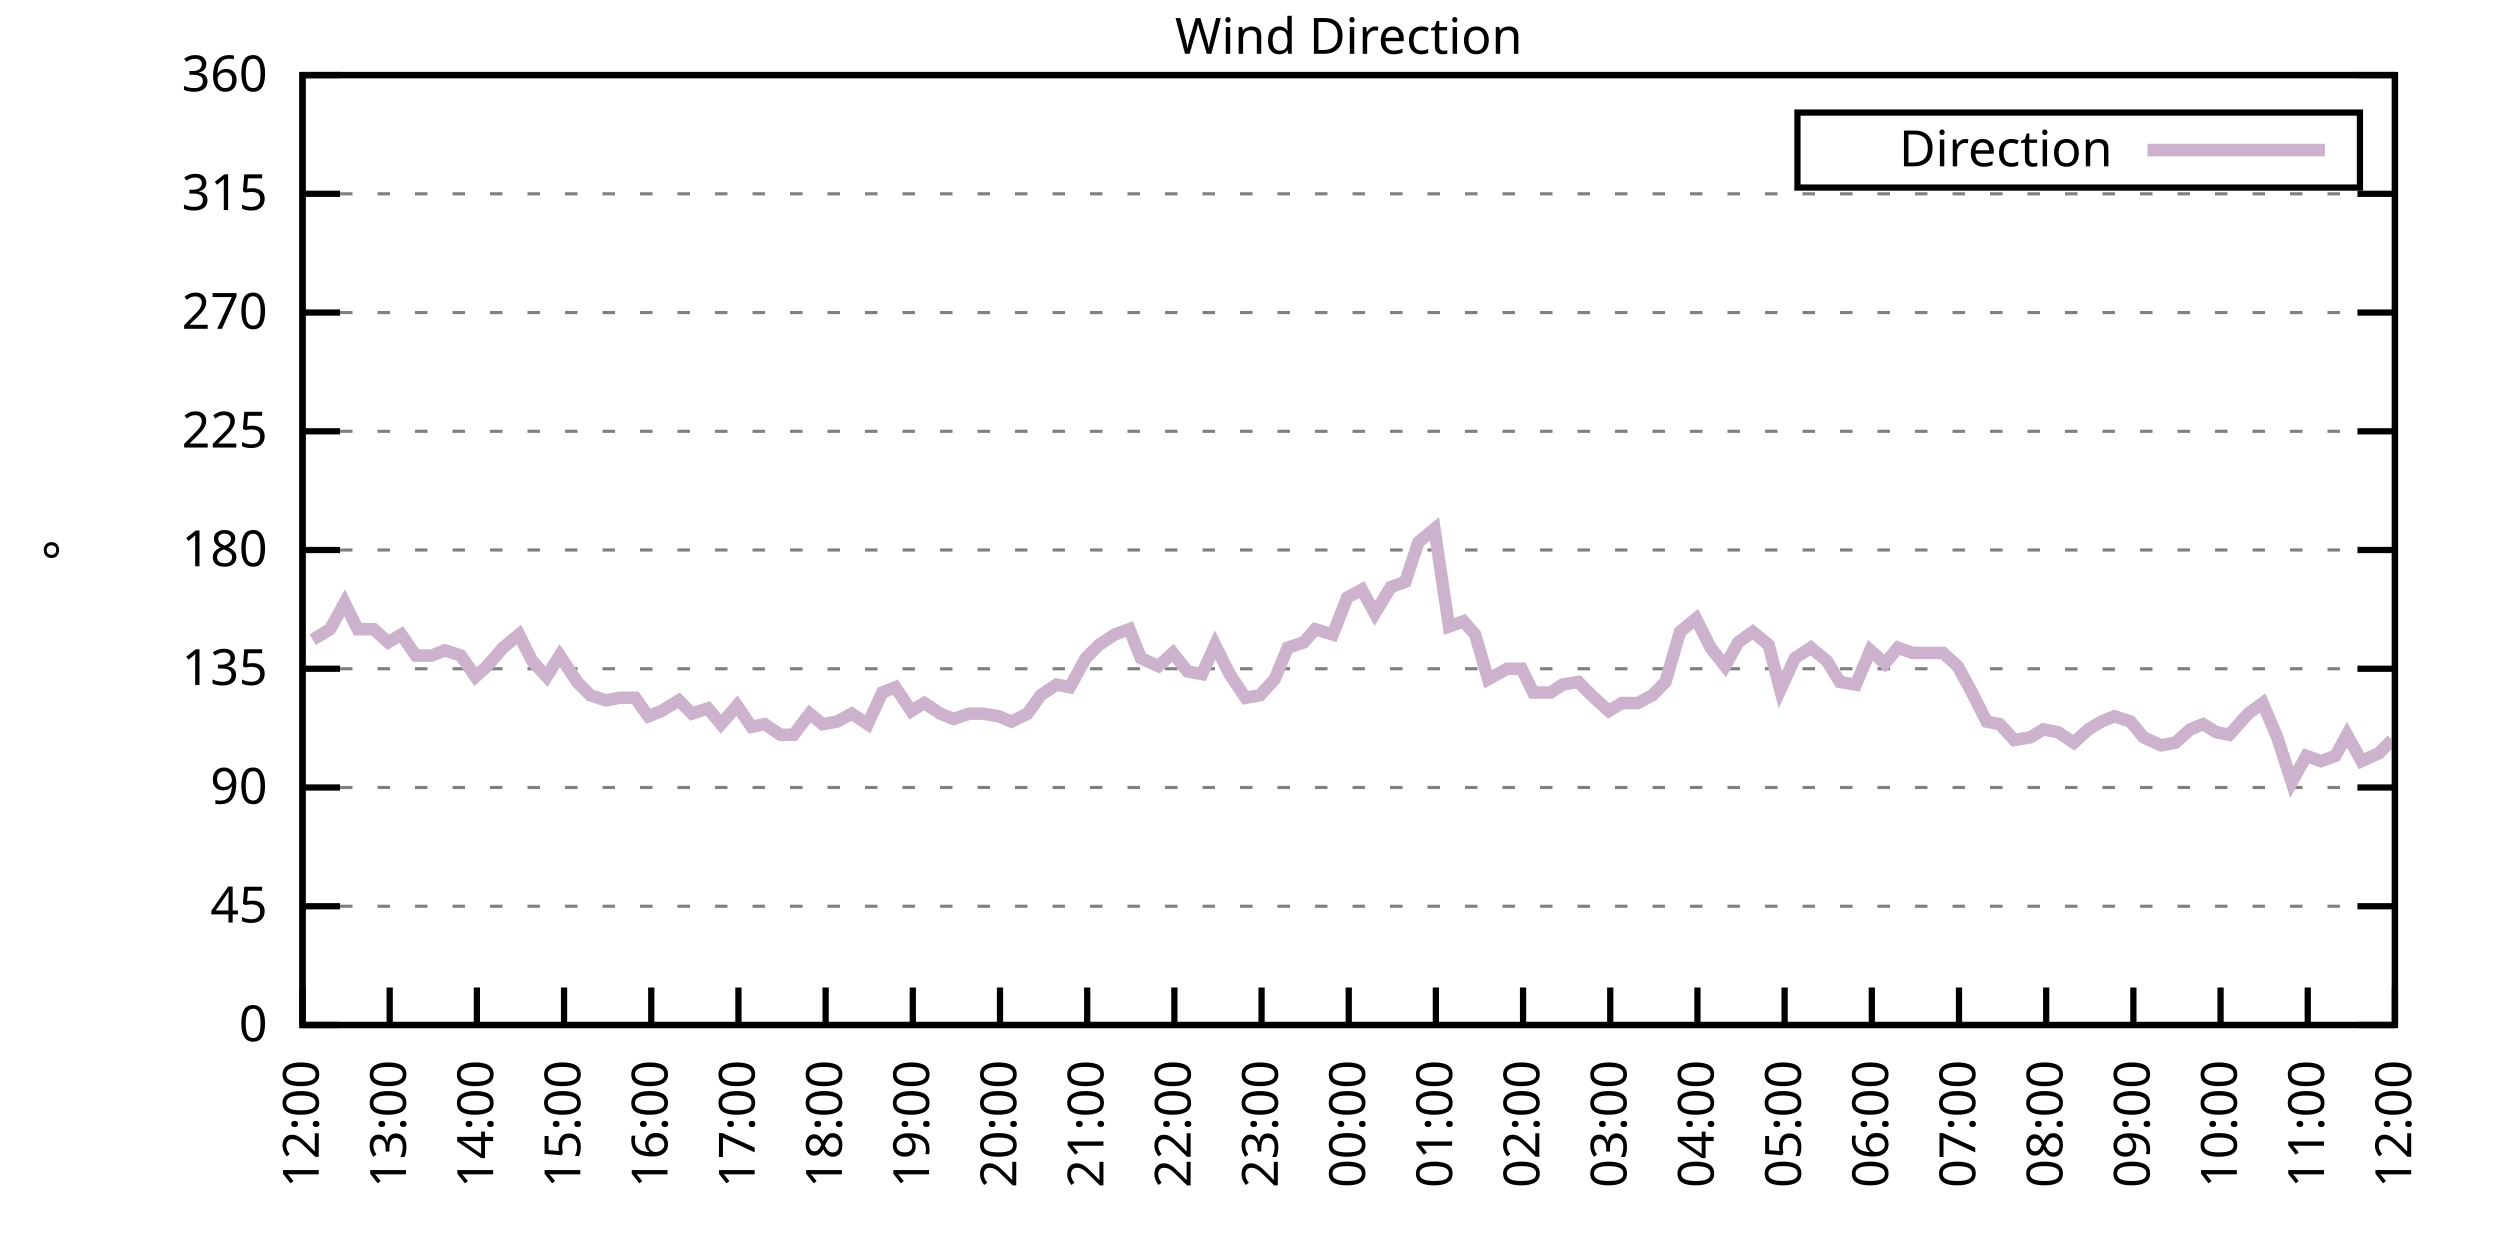
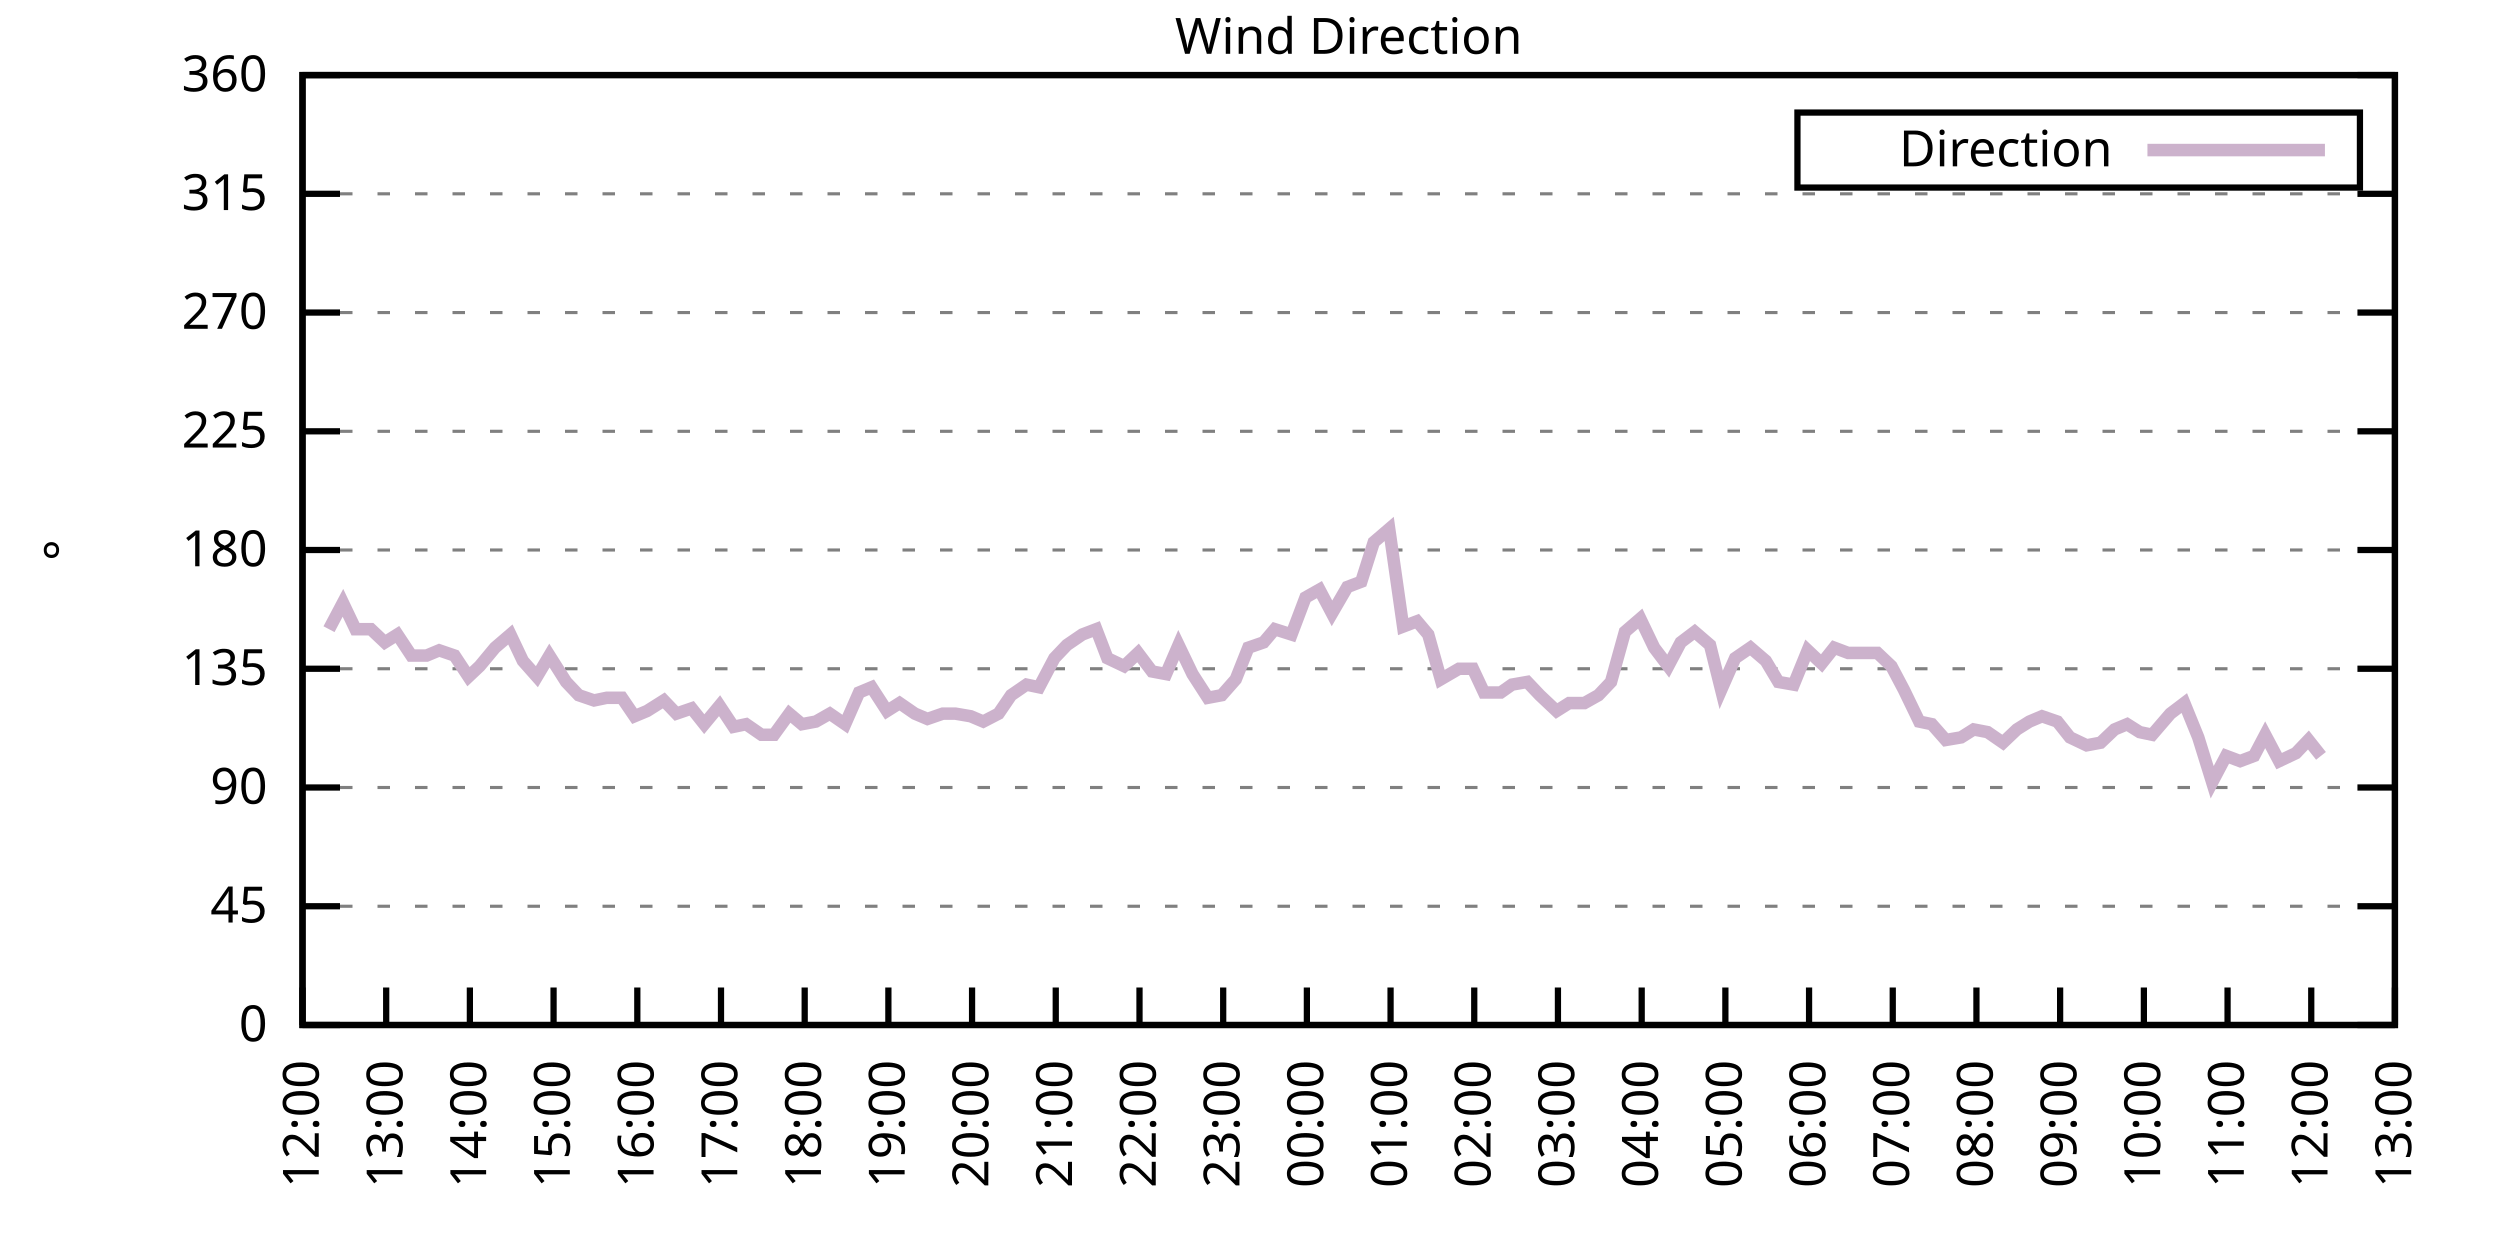
<svg xmlns="http://www.w3.org/2000/svg" xmlns:xlink="http://www.w3.org/1999/xlink" width="400" height="200" viewBox="0 0 400 200">
  <g id="gnuplot_canvas">
    <rect x="0" y="0" width="400" height="200" fill="none" />
    <defs>
      <circle id="gpDot" r="0.5" stroke-width="0.5" stroke="currentColor" />
      <path id="gpPt0" stroke-width="0.333" stroke="currentColor" d="M-1,0 h2 M0,-1 v2" />
      <path id="gpPt1" stroke-width="0.333" stroke="currentColor" d="M-1,-1 L1,1 M1,-1 L-1,1" />
      <path id="gpPt2" stroke-width="0.333" stroke="currentColor" d="M-1,0 L1,0 M0,-1 L0,1 M-1,-1 L1,1 M-1,1 L1,-1" />
      <rect id="gpPt3" stroke-width="0.333" stroke="currentColor" x="-1" y="-1" width="2" height="2" />
      <rect id="gpPt4" stroke-width="0.333" stroke="currentColor" fill="currentColor" x="-1" y="-1" width="2" height="2" />
      <circle id="gpPt5" stroke-width="0.333" stroke="currentColor" cx="0" cy="0" r="1" />
      <use xlink:href="#gpPt5" id="gpPt6" fill="currentColor" stroke="none" />
      <path id="gpPt7" stroke-width="0.333" stroke="currentColor" d="M0,-1.33 L-1.33,0.67 L1.33,0.67 z" />
      <use xlink:href="#gpPt7" id="gpPt8" fill="currentColor" stroke="none" />
      <use xlink:href="#gpPt7" id="gpPt9" stroke="currentColor" transform="rotate(180)" />
      <use xlink:href="#gpPt9" id="gpPt10" fill="currentColor" stroke="none" />
      <use xlink:href="#gpPt3" id="gpPt11" stroke="currentColor" transform="rotate(45)" />
      <use xlink:href="#gpPt11" id="gpPt12" fill="currentColor" stroke="none" />
      <path id="gpPt13" stroke-width="0.333" stroke="currentColor" d="M0,1.330 L1.265,0.411 L0.782,-1.067 L-0.782,-1.076 L-1.265,0.411 z" />
      <use xlink:href="#gpPt13" id="gpPt14" fill="currentColor" stroke="none" />
      <filter id="textbox" filterUnits="objectBoundingBox" x="0" y="0" height="1" width="1">
        <feFlood flood-color="white" flood-opacity="1" result="bgnd" />
        <feComposite in="SourceGraphic" in2="bgnd" operator="atop" />
      </filter>
      <filter id="greybox" filterUnits="objectBoundingBox" x="0" y="0" height="1" width="1">
        <feFlood flood-color="lightgrey" flood-opacity="1" result="grey" />
        <feComposite in="SourceGraphic" in2="grey" operator="atop" />
      </filter>
    </defs>
    <g fill="none" color="white" stroke="currentColor" stroke-width="1.00" stroke-linecap="butt" stroke-linejoin="miter">
</g>
    <g fill="none" color="black" stroke="currentColor" stroke-width="1.00" stroke-linecap="butt" stroke-linejoin="miter">
      <g stroke="none" shape-rendering="crispEdges">
        <polygon fill="rgb(255, 255, 255)" points="48.40,164.00 383.18,164.00 383.18,12.02 48.40,12.02 " />
      </g>
    </g>
    <g fill="none" color="black" stroke="currentColor" stroke-width="1.00" stroke-linecap="butt" stroke-linejoin="miter">
</g>
    <g fill="none" color="black" stroke="black" stroke-width="0.50" stroke-linecap="butt" stroke-linejoin="miter">
</g>
    <g fill="none" color="gray" stroke="currentColor" stroke-width="0.50" stroke-linecap="butt" stroke-linejoin="miter">
      <path stroke="gray" stroke-dasharray="2,4" class="gridline" d="M48.40,164.00 L383.19,164.00  " />
    </g>
    <g fill="none" color="gray" stroke="gray" stroke-width="1.00" stroke-linecap="butt" stroke-linejoin="miter">
</g>
    <g fill="none" color="black" stroke="currentColor" stroke-width="1.00" stroke-linecap="butt" stroke-linejoin="miter">
      <path stroke="black" d="M48.40,164.00 L54.40,164.00 M383.19,164.00 L377.19,164.00  " />
      <g transform="translate(42.80,166.60)" stroke="none" fill="black" font-family="Sans" font-size="8.00" text-anchor="end">
        <text>
          <tspan font-family="Sans"> 0</tspan>
        </text>
      </g>
    </g>
    <g fill="none" color="black" stroke="currentColor" stroke-width="1.00" stroke-linecap="butt" stroke-linejoin="miter">
</g>
    <g fill="none" color="black" stroke="black" stroke-width="0.50" stroke-linecap="butt" stroke-linejoin="miter">
</g>
    <g fill="none" color="gray" stroke="currentColor" stroke-width="0.50" stroke-linecap="butt" stroke-linejoin="miter">
      <path stroke="gray" stroke-dasharray="2,4" class="gridline" d="M48.40,145.00 L383.19,145.00  " />
    </g>
    <g fill="none" color="gray" stroke="gray" stroke-width="1.00" stroke-linecap="butt" stroke-linejoin="miter">
</g>
    <g fill="none" color="black" stroke="currentColor" stroke-width="1.00" stroke-linecap="butt" stroke-linejoin="miter">
      <path stroke="black" d="M48.40,145.00 L54.40,145.00 M383.19,145.00 L377.19,145.00  " />
      <g transform="translate(42.80,147.60)" stroke="none" fill="black" font-family="Sans" font-size="8.00" text-anchor="end">
        <text>
          <tspan font-family="Sans"> 45</tspan>
        </text>
      </g>
    </g>
    <g fill="none" color="black" stroke="currentColor" stroke-width="1.00" stroke-linecap="butt" stroke-linejoin="miter">
</g>
    <g fill="none" color="black" stroke="black" stroke-width="0.50" stroke-linecap="butt" stroke-linejoin="miter">
</g>
    <g fill="none" color="gray" stroke="currentColor" stroke-width="0.50" stroke-linecap="butt" stroke-linejoin="miter">
      <path stroke="gray" stroke-dasharray="2,4" class="gridline" d="M48.40,126.00 L383.19,126.00  " />
    </g>
    <g fill="none" color="gray" stroke="gray" stroke-width="1.00" stroke-linecap="butt" stroke-linejoin="miter">
</g>
    <g fill="none" color="black" stroke="currentColor" stroke-width="1.00" stroke-linecap="butt" stroke-linejoin="miter">
      <path stroke="black" d="M48.40,126.00 L54.40,126.00 M383.19,126.00 L377.19,126.00  " />
      <g transform="translate(42.80,128.60)" stroke="none" fill="black" font-family="Sans" font-size="8.00" text-anchor="end">
        <text>
          <tspan font-family="Sans"> 90</tspan>
        </text>
      </g>
    </g>
    <g fill="none" color="black" stroke="currentColor" stroke-width="1.00" stroke-linecap="butt" stroke-linejoin="miter">
</g>
    <g fill="none" color="black" stroke="black" stroke-width="0.50" stroke-linecap="butt" stroke-linejoin="miter">
</g>
    <g fill="none" color="gray" stroke="currentColor" stroke-width="0.50" stroke-linecap="butt" stroke-linejoin="miter">
      <path stroke="gray" stroke-dasharray="2,4" class="gridline" d="M48.40,107.00 L383.19,107.00  " />
    </g>
    <g fill="none" color="gray" stroke="gray" stroke-width="1.00" stroke-linecap="butt" stroke-linejoin="miter">
</g>
    <g fill="none" color="black" stroke="currentColor" stroke-width="1.00" stroke-linecap="butt" stroke-linejoin="miter">
      <path stroke="black" d="M48.40,107.00 L54.40,107.00 M383.19,107.00 L377.19,107.00  " />
      <g transform="translate(42.80,109.60)" stroke="none" fill="black" font-family="Sans" font-size="8.00" text-anchor="end">
        <text>
          <tspan font-family="Sans"> 135</tspan>
        </text>
      </g>
    </g>
    <g fill="none" color="black" stroke="currentColor" stroke-width="1.00" stroke-linecap="butt" stroke-linejoin="miter">
</g>
    <g fill="none" color="black" stroke="black" stroke-width="0.50" stroke-linecap="butt" stroke-linejoin="miter">
</g>
    <g fill="none" color="gray" stroke="currentColor" stroke-width="0.50" stroke-linecap="butt" stroke-linejoin="miter">
      <path stroke="gray" stroke-dasharray="2,4" class="gridline" d="M48.40,88.00 L383.19,88.00  " />
    </g>
    <g fill="none" color="gray" stroke="gray" stroke-width="1.00" stroke-linecap="butt" stroke-linejoin="miter">
</g>
    <g fill="none" color="black" stroke="currentColor" stroke-width="1.00" stroke-linecap="butt" stroke-linejoin="miter">
      <path stroke="black" d="M48.40,88.00 L54.40,88.00 M383.19,88.00 L377.19,88.00  " />
      <g transform="translate(42.80,90.60)" stroke="none" fill="black" font-family="Sans" font-size="8.00" text-anchor="end">
        <text>
          <tspan font-family="Sans"> 180</tspan>
        </text>
      </g>
    </g>
    <g fill="none" color="black" stroke="currentColor" stroke-width="1.00" stroke-linecap="butt" stroke-linejoin="miter">
</g>
    <g fill="none" color="black" stroke="black" stroke-width="0.50" stroke-linecap="butt" stroke-linejoin="miter">
</g>
    <g fill="none" color="gray" stroke="currentColor" stroke-width="0.50" stroke-linecap="butt" stroke-linejoin="miter">
      <path stroke="gray" stroke-dasharray="2,4" class="gridline" d="M48.40,69.01 L383.19,69.01  " />
    </g>
    <g fill="none" color="gray" stroke="gray" stroke-width="1.00" stroke-linecap="butt" stroke-linejoin="miter">
</g>
    <g fill="none" color="black" stroke="currentColor" stroke-width="1.00" stroke-linecap="butt" stroke-linejoin="miter">
      <path stroke="black" d="M48.40,69.01 L54.40,69.01 M383.19,69.01 L377.19,69.01  " />
      <g transform="translate(42.80,71.61)" stroke="none" fill="black" font-family="Sans" font-size="8.00" text-anchor="end">
        <text>
          <tspan font-family="Sans"> 225</tspan>
        </text>
      </g>
    </g>
    <g fill="none" color="black" stroke="currentColor" stroke-width="1.00" stroke-linecap="butt" stroke-linejoin="miter">
</g>
    <g fill="none" color="black" stroke="black" stroke-width="0.50" stroke-linecap="butt" stroke-linejoin="miter">
</g>
    <g fill="none" color="gray" stroke="currentColor" stroke-width="0.50" stroke-linecap="butt" stroke-linejoin="miter">
      <path stroke="gray" stroke-dasharray="2,4" class="gridline" d="M48.40,50.01 L383.19,50.01  " />
    </g>
    <g fill="none" color="gray" stroke="gray" stroke-width="1.00" stroke-linecap="butt" stroke-linejoin="miter">
</g>
    <g fill="none" color="black" stroke="currentColor" stroke-width="1.00" stroke-linecap="butt" stroke-linejoin="miter">
      <path stroke="black" d="M48.40,50.01 L54.40,50.01 M383.19,50.01 L377.19,50.01  " />
      <g transform="translate(42.80,52.61)" stroke="none" fill="black" font-family="Sans" font-size="8.00" text-anchor="end">
        <text>
          <tspan font-family="Sans"> 270</tspan>
        </text>
      </g>
    </g>
    <g fill="none" color="black" stroke="currentColor" stroke-width="1.00" stroke-linecap="butt" stroke-linejoin="miter">
</g>
    <g fill="none" color="black" stroke="black" stroke-width="0.50" stroke-linecap="butt" stroke-linejoin="miter">
</g>
    <g fill="none" color="gray" stroke="currentColor" stroke-width="0.50" stroke-linecap="butt" stroke-linejoin="miter">
      <path stroke="gray" stroke-dasharray="2,4" class="gridline" d="M48.40,31.01 L383.19,31.01  " />
    </g>
    <g fill="none" color="gray" stroke="gray" stroke-width="1.00" stroke-linecap="butt" stroke-linejoin="miter">
</g>
    <g fill="none" color="black" stroke="currentColor" stroke-width="1.00" stroke-linecap="butt" stroke-linejoin="miter">
      <path stroke="black" d="M48.40,31.01 L54.40,31.01 M383.19,31.01 L377.19,31.01  " />
      <g transform="translate(42.80,33.61)" stroke="none" fill="black" font-family="Sans" font-size="8.00" text-anchor="end">
        <text>
          <tspan font-family="Sans"> 315</tspan>
        </text>
      </g>
    </g>
    <g fill="none" color="black" stroke="currentColor" stroke-width="1.00" stroke-linecap="butt" stroke-linejoin="miter">
</g>
    <g fill="none" color="black" stroke="black" stroke-width="0.50" stroke-linecap="butt" stroke-linejoin="miter">
</g>
    <g fill="none" color="gray" stroke="currentColor" stroke-width="0.50" stroke-linecap="butt" stroke-linejoin="miter">
      <path stroke="gray" stroke-dasharray="2,4" class="gridline" d="M48.40,12.01 L383.19,12.01  " />
    </g>
    <g fill="none" color="gray" stroke="gray" stroke-width="1.00" stroke-linecap="butt" stroke-linejoin="miter">
</g>
    <g fill="none" color="black" stroke="currentColor" stroke-width="1.00" stroke-linecap="butt" stroke-linejoin="miter">
      <path stroke="black" d="M48.40,12.01 L54.40,12.01 M383.19,12.01 L377.19,12.01  " />
      <g transform="translate(42.80,14.61)" stroke="none" fill="black" font-family="Sans" font-size="8.00" text-anchor="end">
        <text>
          <tspan font-family="Sans"> 360</tspan>
        </text>
      </g>
    </g>
    <g fill="none" color="black" stroke="currentColor" stroke-width="1.00" stroke-linecap="butt" stroke-linejoin="miter">
      <path stroke="black" d="M48.40,164.00 L48.40,158.00  " />
      <g transform="translate(51.00,169.60) rotate(270.00)" stroke="none" fill="black" font-family="Sans" font-size="8.00" text-anchor="end">
        <text>
          <tspan font-family="Sans">12:00</tspan>
        </text>
      </g>
    </g>
    <g fill="none" color="black" stroke="currentColor" stroke-width="1.00" stroke-linecap="butt" stroke-linejoin="miter">
-       <path stroke="black" d="M62.35,164.00 L62.35,158.00  " />
-       <g transform="translate(64.95,169.60) rotate(270.00)" stroke="none" fill="black" font-family="Sans" font-size="8.00" text-anchor="end">
+       <path stroke="black" d="M61.79,164.00 L61.79,158.00  " />
+       <g transform="translate(64.39,169.60) rotate(270.00)" stroke="none" fill="black" font-family="Sans" font-size="8.00" text-anchor="end">
        <text>
          <tspan font-family="Sans">13:00</tspan>
        </text>
      </g>
    </g>
    <g fill="none" color="black" stroke="currentColor" stroke-width="1.00" stroke-linecap="butt" stroke-linejoin="miter">
-       <path stroke="black" d="M76.30,164.00 L76.30,158.00  " />
-       <g transform="translate(78.90,169.60) rotate(270.00)" stroke="none" fill="black" font-family="Sans" font-size="8.00" text-anchor="end">
+       <path stroke="black" d="M75.18,164.00 L75.18,158.00  " />
+       <g transform="translate(77.78,169.60) rotate(270.00)" stroke="none" fill="black" font-family="Sans" font-size="8.00" text-anchor="end">
        <text>
          <tspan font-family="Sans">14:00</tspan>
        </text>
      </g>
    </g>
    <g fill="none" color="black" stroke="currentColor" stroke-width="1.00" stroke-linecap="butt" stroke-linejoin="miter">
-       <path stroke="black" d="M90.25,164.00 L90.25,158.00  " />
-       <g transform="translate(92.85,169.60) rotate(270.00)" stroke="none" fill="black" font-family="Sans" font-size="8.00" text-anchor="end">
+       <path stroke="black" d="M88.57,164.00 L88.57,158.00  " />
+       <g transform="translate(91.17,169.60) rotate(270.00)" stroke="none" fill="black" font-family="Sans" font-size="8.00" text-anchor="end">
        <text>
          <tspan font-family="Sans">15:00</tspan>
        </text>
      </g>
    </g>
    <g fill="none" color="black" stroke="currentColor" stroke-width="1.00" stroke-linecap="butt" stroke-linejoin="miter">
-       <path stroke="black" d="M104.20,164.00 L104.20,158.00  " />
-       <g transform="translate(106.80,169.60) rotate(270.00)" stroke="none" fill="black" font-family="Sans" font-size="8.00" text-anchor="end">
+       <path stroke="black" d="M101.97,164.00 L101.97,158.00  " />
+       <g transform="translate(104.57,169.60) rotate(270.00)" stroke="none" fill="black" font-family="Sans" font-size="8.00" text-anchor="end">
        <text>
          <tspan font-family="Sans">16:00</tspan>
        </text>
      </g>
    </g>
    <g fill="none" color="black" stroke="currentColor" stroke-width="1.00" stroke-linecap="butt" stroke-linejoin="miter">
-       <path stroke="black" d="M118.15,164.00 L118.15,158.00  " />
-       <g transform="translate(120.75,169.60) rotate(270.00)" stroke="none" fill="black" font-family="Sans" font-size="8.00" text-anchor="end">
+       <path stroke="black" d="M115.36,164.00 L115.36,158.00  " />
+       <g transform="translate(117.96,169.60) rotate(270.00)" stroke="none" fill="black" font-family="Sans" font-size="8.00" text-anchor="end">
        <text>
          <tspan font-family="Sans">17:00</tspan>
        </text>
      </g>
    </g>
    <g fill="none" color="black" stroke="currentColor" stroke-width="1.00" stroke-linecap="butt" stroke-linejoin="miter">
-       <path stroke="black" d="M132.10,164.00 L132.10,158.00  " />
-       <g transform="translate(134.70,169.60) rotate(270.00)" stroke="none" fill="black" font-family="Sans" font-size="8.00" text-anchor="end">
+       <path stroke="black" d="M128.75,164.00 L128.75,158.00  " />
+       <g transform="translate(131.35,169.60) rotate(270.00)" stroke="none" fill="black" font-family="Sans" font-size="8.00" text-anchor="end">
        <text>
          <tspan font-family="Sans">18:00</tspan>
        </text>
      </g>
    </g>
    <g fill="none" color="black" stroke="currentColor" stroke-width="1.00" stroke-linecap="butt" stroke-linejoin="miter">
-       <path stroke="black" d="M146.05,164.00 L146.05,158.00  " />
-       <g transform="translate(148.65,169.60) rotate(270.00)" stroke="none" fill="black" font-family="Sans" font-size="8.00" text-anchor="end">
+       <path stroke="black" d="M142.14,164.00 L142.14,158.00  " />
+       <g transform="translate(144.74,169.60) rotate(270.00)" stroke="none" fill="black" font-family="Sans" font-size="8.00" text-anchor="end">
        <text>
          <tspan font-family="Sans">19:00</tspan>
        </text>
      </g>
    </g>
    <g fill="none" color="black" stroke="currentColor" stroke-width="1.00" stroke-linecap="butt" stroke-linejoin="miter">
-       <path stroke="black" d="M160.00,164.00 L160.00,158.00  " />
-       <g transform="translate(162.60,169.60) rotate(270.00)" stroke="none" fill="black" font-family="Sans" font-size="8.00" text-anchor="end">
+       <path stroke="black" d="M155.53,164.00 L155.53,158.00  " />
+       <g transform="translate(158.13,169.60) rotate(270.00)" stroke="none" fill="black" font-family="Sans" font-size="8.00" text-anchor="end">
        <text>
          <tspan font-family="Sans">20:00</tspan>
        </text>
      </g>
    </g>
    <g fill="none" color="black" stroke="currentColor" stroke-width="1.00" stroke-linecap="butt" stroke-linejoin="miter">
-       <path stroke="black" d="M173.95,164.00 L173.95,158.00  " />
-       <g transform="translate(176.55,169.60) rotate(270.00)" stroke="none" fill="black" font-family="Sans" font-size="8.00" text-anchor="end">
+       <path stroke="black" d="M168.92,164.00 L168.92,158.00  " />
+       <g transform="translate(171.52,169.60) rotate(270.00)" stroke="none" fill="black" font-family="Sans" font-size="8.00" text-anchor="end">
        <text>
          <tspan font-family="Sans">21:00</tspan>
        </text>
      </g>
    </g>
    <g fill="none" color="black" stroke="currentColor" stroke-width="1.00" stroke-linecap="butt" stroke-linejoin="miter">
-       <path stroke="black" d="M187.90,164.00 L187.90,158.00  " />
-       <g transform="translate(190.50,169.60) rotate(270.00)" stroke="none" fill="black" font-family="Sans" font-size="8.00" text-anchor="end">
+       <path stroke="black" d="M182.32,164.00 L182.32,158.00  " />
+       <g transform="translate(184.92,169.60) rotate(270.00)" stroke="none" fill="black" font-family="Sans" font-size="8.00" text-anchor="end">
        <text>
          <tspan font-family="Sans">22:00</tspan>
        </text>
      </g>
    </g>
    <g fill="none" color="black" stroke="currentColor" stroke-width="1.00" stroke-linecap="butt" stroke-linejoin="miter">
-       <path stroke="black" d="M201.85,164.00 L201.85,158.00  " />
-       <g transform="translate(204.45,169.60) rotate(270.00)" stroke="none" fill="black" font-family="Sans" font-size="8.00" text-anchor="end">
+       <path stroke="black" d="M195.71,164.00 L195.71,158.00  " />
+       <g transform="translate(198.31,169.60) rotate(270.00)" stroke="none" fill="black" font-family="Sans" font-size="8.00" text-anchor="end">
        <text>
          <tspan font-family="Sans">23:00</tspan>
        </text>
      </g>
    </g>
    <g fill="none" color="black" stroke="currentColor" stroke-width="1.00" stroke-linecap="butt" stroke-linejoin="miter">
-       <path stroke="black" d="M215.80,164.00 L215.80,158.00  " />
-       <g transform="translate(218.40,169.60) rotate(270.00)" stroke="none" fill="black" font-family="Sans" font-size="8.00" text-anchor="end">
+       <path stroke="black" d="M209.10,164.00 L209.10,158.00  " />
+       <g transform="translate(211.70,169.60) rotate(270.00)" stroke="none" fill="black" font-family="Sans" font-size="8.00" text-anchor="end">
        <text>
          <tspan font-family="Sans">00:00</tspan>
        </text>
      </g>
    </g>
    <g fill="none" color="black" stroke="currentColor" stroke-width="1.00" stroke-linecap="butt" stroke-linejoin="miter">
-       <path stroke="black" d="M229.74,164.00 L229.74,158.00  " />
-       <g transform="translate(232.34,169.60) rotate(270.00)" stroke="none" fill="black" font-family="Sans" font-size="8.00" text-anchor="end">
+       <path stroke="black" d="M222.49,164.00 L222.49,158.00  " />
+       <g transform="translate(225.09,169.60) rotate(270.00)" stroke="none" fill="black" font-family="Sans" font-size="8.00" text-anchor="end">
        <text>
          <tspan font-family="Sans">01:00</tspan>
        </text>
      </g>
    </g>
    <g fill="none" color="black" stroke="currentColor" stroke-width="1.00" stroke-linecap="butt" stroke-linejoin="miter">
-       <path stroke="black" d="M243.69,164.00 L243.69,158.00  " />
-       <g transform="translate(246.29,169.60) rotate(270.00)" stroke="none" fill="black" font-family="Sans" font-size="8.00" text-anchor="end">
+       <path stroke="black" d="M235.88,164.00 L235.88,158.00  " />
+       <g transform="translate(238.48,169.60) rotate(270.00)" stroke="none" fill="black" font-family="Sans" font-size="8.00" text-anchor="end">
        <text>
          <tspan font-family="Sans">02:00</tspan>
        </text>
      </g>
    </g>
    <g fill="none" color="black" stroke="currentColor" stroke-width="1.00" stroke-linecap="butt" stroke-linejoin="miter">
-       <path stroke="black" d="M257.64,164.00 L257.64,158.00  " />
-       <g transform="translate(260.24,169.60) rotate(270.00)" stroke="none" fill="black" font-family="Sans" font-size="8.00" text-anchor="end">
+       <path stroke="black" d="M249.27,164.00 L249.27,158.00  " />
+       <g transform="translate(251.87,169.60) rotate(270.00)" stroke="none" fill="black" font-family="Sans" font-size="8.00" text-anchor="end">
        <text>
          <tspan font-family="Sans">03:00</tspan>
        </text>
      </g>
    </g>
    <g fill="none" color="black" stroke="currentColor" stroke-width="1.00" stroke-linecap="butt" stroke-linejoin="miter">
-       <path stroke="black" d="M271.59,164.00 L271.59,158.00  " />
-       <g transform="translate(274.19,169.60) rotate(270.00)" stroke="none" fill="black" font-family="Sans" font-size="8.00" text-anchor="end">
+       <path stroke="black" d="M262.67,164.00 L262.67,158.00  " />
+       <g transform="translate(265.27,169.60) rotate(270.00)" stroke="none" fill="black" font-family="Sans" font-size="8.00" text-anchor="end">
        <text>
          <tspan font-family="Sans">04:00</tspan>
        </text>
      </g>
    </g>
    <g fill="none" color="black" stroke="currentColor" stroke-width="1.00" stroke-linecap="butt" stroke-linejoin="miter">
-       <path stroke="black" d="M285.54,164.00 L285.54,158.00  " />
-       <g transform="translate(288.14,169.60) rotate(270.00)" stroke="none" fill="black" font-family="Sans" font-size="8.00" text-anchor="end">
+       <path stroke="black" d="M276.06,164.00 L276.06,158.00  " />
+       <g transform="translate(278.66,169.60) rotate(270.00)" stroke="none" fill="black" font-family="Sans" font-size="8.00" text-anchor="end">
        <text>
          <tspan font-family="Sans">05:00</tspan>
        </text>
      </g>
    </g>
    <g fill="none" color="black" stroke="currentColor" stroke-width="1.00" stroke-linecap="butt" stroke-linejoin="miter">
-       <path stroke="black" d="M299.49,164.00 L299.49,158.00  " />
-       <g transform="translate(302.09,169.60) rotate(270.00)" stroke="none" fill="black" font-family="Sans" font-size="8.00" text-anchor="end">
+       <path stroke="black" d="M289.45,164.00 L289.45,158.00  " />
+       <g transform="translate(292.05,169.60) rotate(270.00)" stroke="none" fill="black" font-family="Sans" font-size="8.00" text-anchor="end">
        <text>
          <tspan font-family="Sans">06:00</tspan>
        </text>
      </g>
    </g>
    <g fill="none" color="black" stroke="currentColor" stroke-width="1.00" stroke-linecap="butt" stroke-linejoin="miter">
-       <path stroke="black" d="M313.44,164.00 L313.44,158.00  " />
-       <g transform="translate(316.04,169.60) rotate(270.00)" stroke="none" fill="black" font-family="Sans" font-size="8.00" text-anchor="end">
+       <path stroke="black" d="M302.84,164.00 L302.84,158.00  " />
+       <g transform="translate(305.44,169.60) rotate(270.00)" stroke="none" fill="black" font-family="Sans" font-size="8.00" text-anchor="end">
        <text>
          <tspan font-family="Sans">07:00</tspan>
        </text>
      </g>
    </g>
    <g fill="none" color="black" stroke="currentColor" stroke-width="1.00" stroke-linecap="butt" stroke-linejoin="miter">
-       <path stroke="black" d="M327.39,164.00 L327.39,158.00  " />
-       <g transform="translate(329.99,169.60) rotate(270.00)" stroke="none" fill="black" font-family="Sans" font-size="8.00" text-anchor="end">
+       <path stroke="black" d="M316.23,164.00 L316.23,158.00  " />
+       <g transform="translate(318.83,169.60) rotate(270.00)" stroke="none" fill="black" font-family="Sans" font-size="8.00" text-anchor="end">
        <text>
          <tspan font-family="Sans">08:00</tspan>
        </text>
      </g>
    </g>
    <g fill="none" color="black" stroke="currentColor" stroke-width="1.00" stroke-linecap="butt" stroke-linejoin="miter">
-       <path stroke="black" d="M341.34,164.00 L341.34,158.00  " />
-       <g transform="translate(343.94,169.60) rotate(270.00)" stroke="none" fill="black" font-family="Sans" font-size="8.00" text-anchor="end">
+       <path stroke="black" d="M329.62,164.00 L329.62,158.00  " />
+       <g transform="translate(332.22,169.60) rotate(270.00)" stroke="none" fill="black" font-family="Sans" font-size="8.00" text-anchor="end">
        <text>
          <tspan font-family="Sans">09:00</tspan>
        </text>
      </g>
    </g>
    <g fill="none" color="black" stroke="currentColor" stroke-width="1.00" stroke-linecap="butt" stroke-linejoin="miter">
-       <path stroke="black" d="M355.29,164.00 L355.29,158.00  " />
-       <g transform="translate(357.89,169.60) rotate(270.00)" stroke="none" fill="black" font-family="Sans" font-size="8.00" text-anchor="end">
+       <path stroke="black" d="M343.02,164.00 L343.02,158.00  " />
+       <g transform="translate(345.62,169.60) rotate(270.00)" stroke="none" fill="black" font-family="Sans" font-size="8.00" text-anchor="end">
        <text>
          <tspan font-family="Sans">10:00</tspan>
        </text>
      </g>
    </g>
    <g fill="none" color="black" stroke="currentColor" stroke-width="1.00" stroke-linecap="butt" stroke-linejoin="miter">
-       <path stroke="black" d="M369.24,164.00 L369.24,158.00  " />
-       <g transform="translate(371.84,169.60) rotate(270.00)" stroke="none" fill="black" font-family="Sans" font-size="8.00" text-anchor="end">
+       <path stroke="black" d="M356.41,164.00 L356.41,158.00  " />
+       <g transform="translate(359.01,169.60) rotate(270.00)" stroke="none" fill="black" font-family="Sans" font-size="8.00" text-anchor="end">
        <text>
          <tspan font-family="Sans">11:00</tspan>
+         </text>
+       </g>
+     </g>
+     <g fill="none" color="black" stroke="currentColor" stroke-width="1.00" stroke-linecap="butt" stroke-linejoin="miter">
+       <path stroke="black" d="M369.80,164.00 L369.80,158.00  " />
+       <g transform="translate(372.40,169.60) rotate(270.00)" stroke="none" fill="black" font-family="Sans" font-size="8.00" text-anchor="end">
+         <text>
+           <tspan font-family="Sans">12:00</tspan>
        </text>
      </g>
    </g>
    <g fill="none" color="black" stroke="currentColor" stroke-width="1.00" stroke-linecap="butt" stroke-linejoin="miter">
      <path stroke="black" d="M383.19,164.00 L383.19,158.00  " />
      <g transform="translate(385.79,169.60) rotate(270.00)" stroke="none" fill="black" font-family="Sans" font-size="8.00" text-anchor="end">
        <text>
-           <tspan font-family="Sans">12:00</tspan>
+           <tspan font-family="Sans">13:00</tspan>
        </text>
      </g>
    </g>
    <g fill="none" color="black" stroke="currentColor" stroke-width="1.00" stroke-linecap="butt" stroke-linejoin="miter">
</g>
    <g fill="none" color="black" stroke="currentColor" stroke-width="1.00" stroke-linecap="butt" stroke-linejoin="miter">
      <path stroke="black" d="M48.40,12.01 L48.40,164.00 L383.19,164.00 L383.19,12.01 L48.40,12.01 Z  " />
    </g>
    <g fill="none" color="black" stroke="currentColor" stroke-width="1.00" stroke-linecap="butt" stroke-linejoin="miter">
</g>
    <g fill="none" color="black" stroke="currentColor" stroke-width="1.00" stroke-linecap="butt" stroke-linejoin="miter">
      <path stroke="black" d="M287.59,30.01 L287.59,18.01 L377.59,18.01 L377.59,30.01 L287.59,30.01 Z  " />
    </g>
    <g id="Wind_direction_plot_1">
      <g fill="none" color="white" stroke="black" stroke-width="2.00" stroke-linecap="butt" stroke-linejoin="miter">
</g>
      <g fill="none" color="black" stroke="currentColor" stroke-width="2.00" stroke-linecap="butt" stroke-linejoin="miter">
        <g transform="translate(337.99,26.61)" stroke="none" fill="black" font-family="Sans" font-size="8.00" text-anchor="end">
          <text>
            <tspan font-family="Sans">Direction</tspan>
          </text>
        </g>
      </g>
      <g fill="none" color="black" stroke="currentColor" stroke-width="2.00" stroke-linecap="butt" stroke-linejoin="miter">
-         <path stroke="rgb(204, 178, 204)" d="M343.59,24.01 L371.99,24.01 M50.03,102.36 L52.82,100.67 L55.14,96.45 L57.23,100.67 L59.79,100.67 L62.12,102.78   L64.21,101.52 L66.53,104.89 L69.09,104.89 L71.18,104.05 L73.74,104.89 L76.07,108.27 L77.93,106.58 L80.48,103.63   L83.04,101.52 L85.13,105.74 L87.46,108.27 L89.55,104.89 L92.34,109.11 L94.43,111.23 L96.99,112.07 L99.08,111.65   L101.64,111.65 L103.73,114.60 L105.83,113.76 L108.62,112.07 L110.71,114.18 L113.27,113.34 L115.36,115.87 L117.92,112.91   L120.24,116.29 L122.33,115.87 L124.89,117.56 L126.98,117.56 L129.54,114.18 L131.63,115.87 L133.96,115.45 L136.28,114.18   L138.84,115.87 L141.16,110.80 L143.26,109.96 L145.81,113.76 L147.91,112.49 L150.46,114.18 L152.56,115.03 L155.11,114.18   L157.21,114.18 L159.76,114.60 L161.86,115.45 L164.41,114.18 L166.51,111.23 L169.06,109.54 L171.16,109.96 L173.71,105.31   L175.81,103.20 L178.36,101.52 L180.69,100.67 L182.55,105.31 L185.34,106.58 L187.66,104.47 L189.99,107.43 L192.31,107.85   L194.41,103.20 L196.73,107.85 L199.29,111.65 L201.61,111.23 L203.94,108.69 L206.03,103.63 L208.59,102.78 L210.45,100.67   L213.24,101.52 L215.56,95.60 L217.89,94.34 L219.98,98.14 L222.54,93.92 L224.86,93.07 L226.95,86.74 L229.51,84.63   L231.84,100.25 L234.16,99.40 L236.02,101.52 L238.11,108.69 L241.14,107.00 L243.46,107.00 L245.32,110.80 L248.11,110.80   L249.97,109.54 L252.53,109.11 L254.62,111.23 L257.41,113.76 L259.50,112.49 L262.06,112.49 L264.39,111.23 L266.48,109.11   L268.80,101.09 L271.36,98.98 L273.69,103.63 L276.01,106.58 L278.10,102.78 L280.43,101.09 L282.99,103.20 L284.85,110.38   L287.17,105.31 L289.73,103.63 L292.29,105.74 L294.38,109.11 L296.94,109.54 L299.26,104.05 L301.58,106.16 L303.68,103.63   L306.00,104.47 L308.09,104.47 L310.88,104.47 L313.21,106.58 L315.30,110.38 L317.86,115.45 L319.95,115.87 L322.28,118.40   L324.83,117.98 L326.93,116.71 L329.25,117.14 L331.81,118.83 L334.13,116.71 L336.23,115.45 L338.32,114.60 L340.88,115.45   L342.97,117.98 L345.76,119.25 L348.08,118.83 L350.41,116.71 L352.50,115.87 L354.59,117.14 L356.69,117.56 L359.71,114.18   L362.03,112.49 L364.36,117.98 L366.68,125.16 L369.01,120.94 L371.33,121.78 L373.66,120.94 L375.52,117.56 L377.84,121.78   L380.63,120.51 L382.73,118.40  " />
+         <path stroke="rgb(204, 178, 204)" d="M343.59,24.01 L371.99,24.01 M52.64,100.67 L54.87,96.45 L56.88,100.67 L59.34,100.67 L61.57,102.78 L63.58,101.52   L65.81,104.89 L68.26,104.89 L70.27,104.05 L72.73,104.89 L74.96,108.27 L76.75,106.58 L79.20,103.63 L81.66,101.52   L83.66,105.74 L85.90,108.27 L87.91,104.89 L90.58,109.11 L92.59,111.23 L95.05,112.07 L97.06,111.65 L99.51,111.65   L101.52,114.60 L103.53,113.76 L106.21,112.07 L108.22,114.18 L110.67,113.34 L112.68,115.87 L115.13,112.91 L117.37,116.29   L119.38,115.87 L121.83,117.56 L123.84,117.56 L126.29,114.18 L128.30,115.87 L130.54,115.45 L132.77,114.18 L135.22,115.87   L137.45,110.80 L139.46,109.96 L141.92,113.76 L143.93,112.49 L146.38,114.18 L148.39,115.03 L150.85,114.18 L152.85,114.18   L155.31,114.60 L157.32,115.45 L159.77,114.18 L161.78,111.23 L164.24,109.54 L166.25,109.96 L168.70,105.31 L170.71,103.20   L173.17,101.52 L175.40,100.67 L177.18,105.31 L179.86,106.58 L182.09,104.47 L184.32,107.43 L186.56,107.85 L188.57,103.20   L190.80,107.85 L193.25,111.65 L195.48,111.23 L197.72,108.69 L199.73,103.63 L202.18,102.78 L203.97,100.67 L206.64,101.52   L208.88,95.60 L211.11,94.34 L213.12,98.14 L215.57,93.92 L217.80,93.07 L219.81,86.74 L222.27,84.63 L224.50,100.25   L226.73,99.40 L228.52,101.52 L230.53,108.69 L233.43,107.00 L235.66,107.00 L237.44,110.80 L240.12,110.80 L241.91,109.54   L244.36,109.11 L246.37,111.23 L249.05,113.76 L251.06,112.49 L253.51,112.49 L255.75,111.23 L257.76,109.11 L259.99,101.09   L262.44,98.98 L264.67,103.63 L266.91,106.58 L268.92,102.78 L271.15,101.09 L273.60,103.20 L275.39,110.38 L277.62,105.31   L280.07,103.63 L282.53,105.74 L284.54,109.11 L286.99,109.54 L289.23,104.05 L291.46,106.16 L293.47,103.63 L295.70,104.47   L297.71,104.47 L300.39,104.47 L302.62,106.58 L304.63,110.38 L307.08,115.45 L309.09,115.87 L311.32,118.40 L313.78,117.98   L315.79,116.71 L318.02,117.14 L320.47,118.83 L322.70,116.71 L324.71,115.45 L326.72,114.60 L329.18,115.45 L331.19,117.98   L333.86,119.25 L336.10,118.83 L338.33,116.71 L340.34,115.87 L342.35,117.14 L344.35,117.56 L347.26,114.18 L349.49,112.49   L351.72,117.98 L353.95,125.16 L356.18,120.94 L358.42,121.78 L360.65,120.94 L362.43,117.56 L364.66,121.78 L367.34,120.51   L369.35,118.40 L371.36,120.94  " />
      </g>
    </g>
    <g fill="none" color="black" stroke="currentColor" stroke-width="2.00" stroke-linecap="butt" stroke-linejoin="miter">
</g>
    <g fill="none" color="black" stroke="black" stroke-width="1.00" stroke-linecap="butt" stroke-linejoin="miter">
</g>
    <g fill="none" color="black" stroke="currentColor" stroke-width="1.00" stroke-linecap="butt" stroke-linejoin="miter">
      <path stroke="black" d="M48.40,12.01 L48.40,164.00 L383.19,164.00 L383.19,12.01 L48.40,12.01 Z  " />
      <g transform="translate(12.80,88.01) rotate(270.00)" stroke="none" fill="black" font-family="Sans" font-size="8.00" text-anchor="middle">
        <text>
          <tspan font-family="Sans">°</tspan>
        </text>
      </g>
    </g>
    <g fill="none" color="black" stroke="currentColor" stroke-width="1.00" stroke-linecap="butt" stroke-linejoin="miter">
</g>
    <g fill="none" color="black" stroke="currentColor" stroke-width="1.00" stroke-linecap="butt" stroke-linejoin="miter">
      <g transform="translate(215.79,8.61)" stroke="none" fill="black" font-family="Sans" font-size="8.00" text-anchor="middle">
        <text>
          <tspan font-family="Sans">Wind Direction</tspan>
        </text>
      </g>
    </g>
    <g fill="none" color="black" stroke="currentColor" stroke-width="1.00" stroke-linecap="butt" stroke-linejoin="miter">
</g>
  </g>
</svg>
